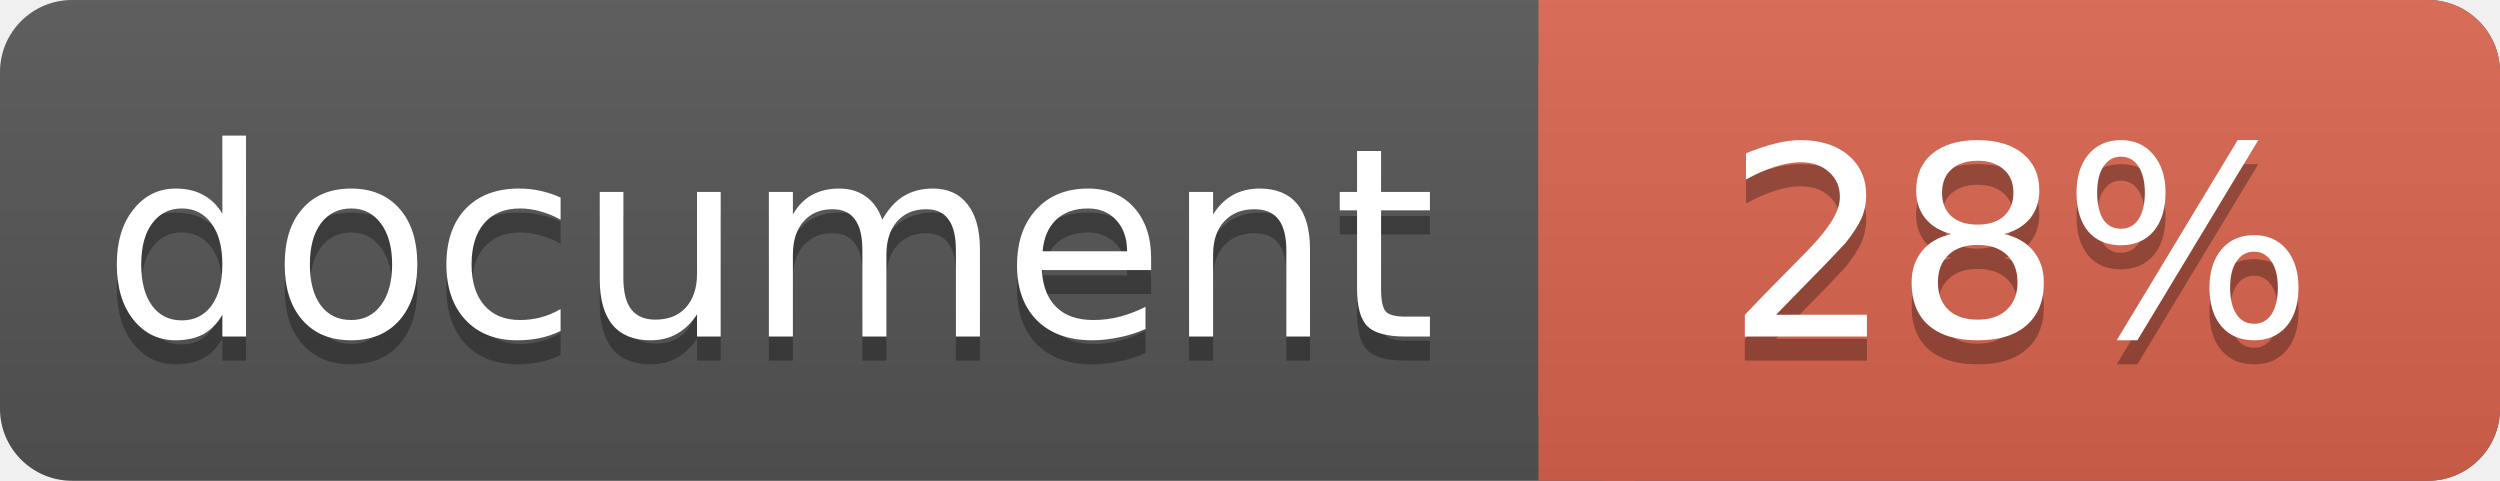
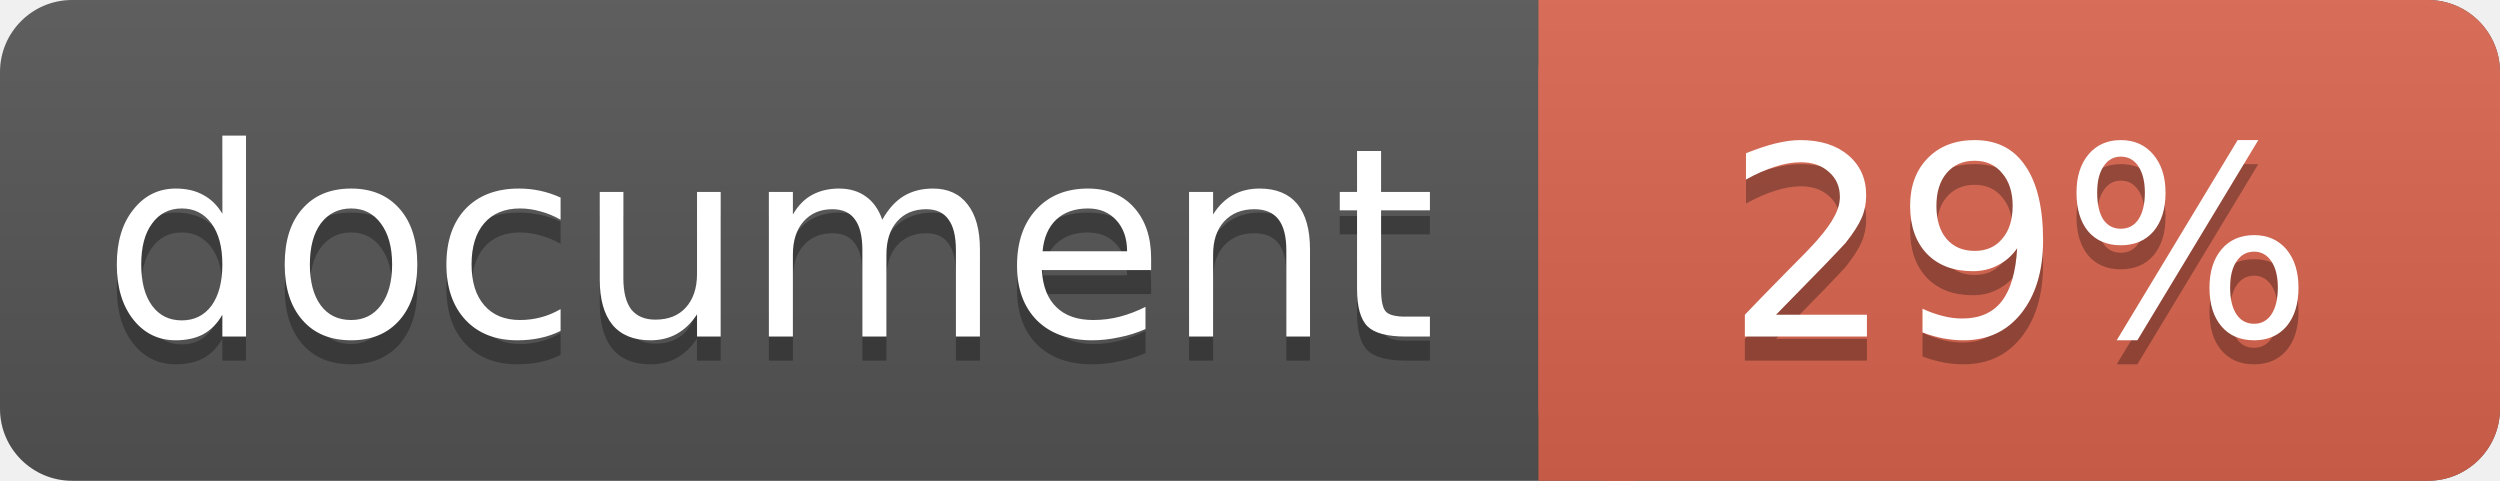
<svg xmlns="http://www.w3.org/2000/svg" width="104" height="20">
  <linearGradient id="a" x2="0" y2="100%">
    <stop offset="0" stop-color="#bbb" stop-opacity=".1" />
    <stop offset="1" stop-opacity=".1" />
  </linearGradient>
  <rect rx="3" width="104" height="20" fill="#555" />
  <rect rx="3" x="64" width="40" height="20" fill="#db654f" />
  <path fill="#db654f" d="M64 0h4v20h-4z" />
  <rect rx="3" width="104" height="20" fill="url(#a)" />
  <g fill="#fff" text-anchor="middle" font-family="DejaVu Sans,Verdana,Geneva,sans-serif" font-size="11">
    <text x="32" y="15" fill="#010101" fill-opacity=".3">document</text>
    <text x="32" y="14">document</text>
-     <text x="84" y="15" fill="#010101" fill-opacity=".3">28%</text>
-     <text x="84" y="14">28%</text>
+     <text x="84" y="15" fill="#010101" fill-opacity=".3">29%</text>
+     <text x="84" y="14">29%</text>
  </g>
</svg>
